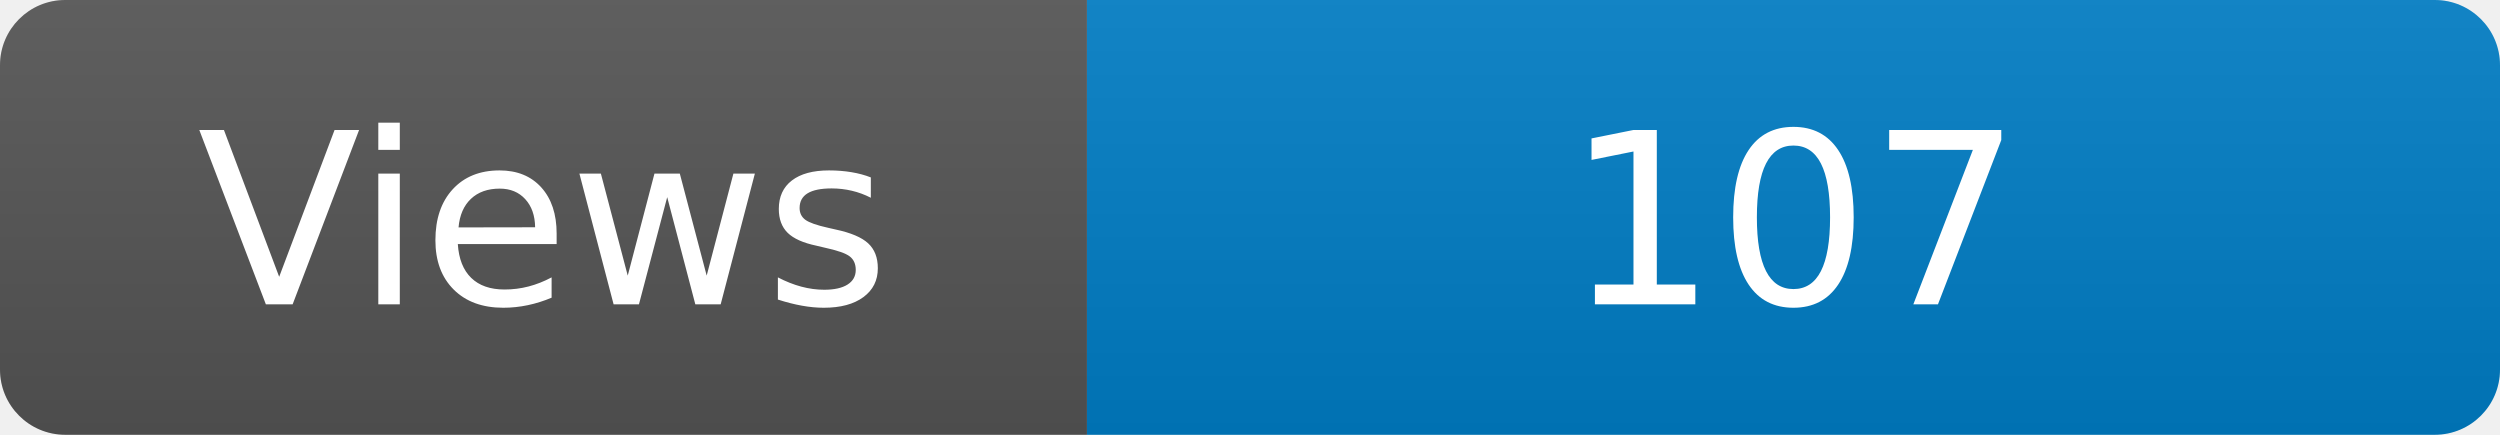
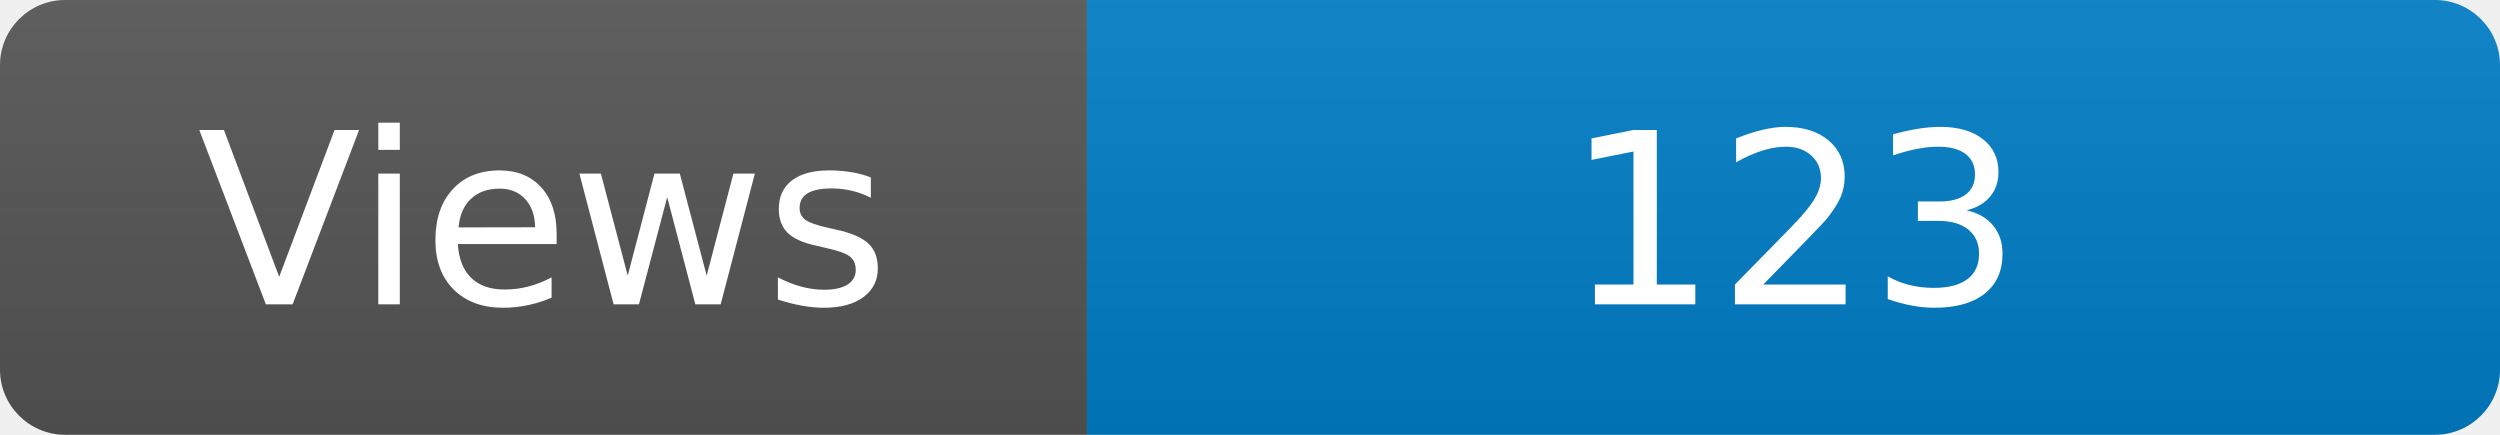
<svg xmlns="http://www.w3.org/2000/svg" width="115" height="20" role="img" aria-label="Maintained?: yes">
  <linearGradient id="s" x2="0" y2="100%">
    <stop offset="0" stop-color="#bbb" stop-opacity=".1" />
    <stop offset="1" stop-opacity=".1" />
  </linearGradient>
  <clipPath id="r">
    <rect width="115" height="20" rx="3" fill="#fff" />
  </clipPath>
  <g clip-path="url(#r)">
    <rect width="50" height="20" fill="#555" />
    <rect x="50" width="160" height="20" fill="#007ec6" />
    <rect width="115" height="20" fill="url(#s)" />
  </g>
  <g fill="#fff" text-anchor="middle" font-family="Verdana,Geneva,DejaVu Sans,sans-serif" font-size="110">
    <text x="250" y="140" transform="scale(.1)" fill="#fff">Views</text>
-     <text x="825" y="140" transform="scale(.1)" fill="#fff">107</text>
+     <text x="825" y="140" transform="scale(.1)" fill="#fff">123</text>
  </g>
</svg>
